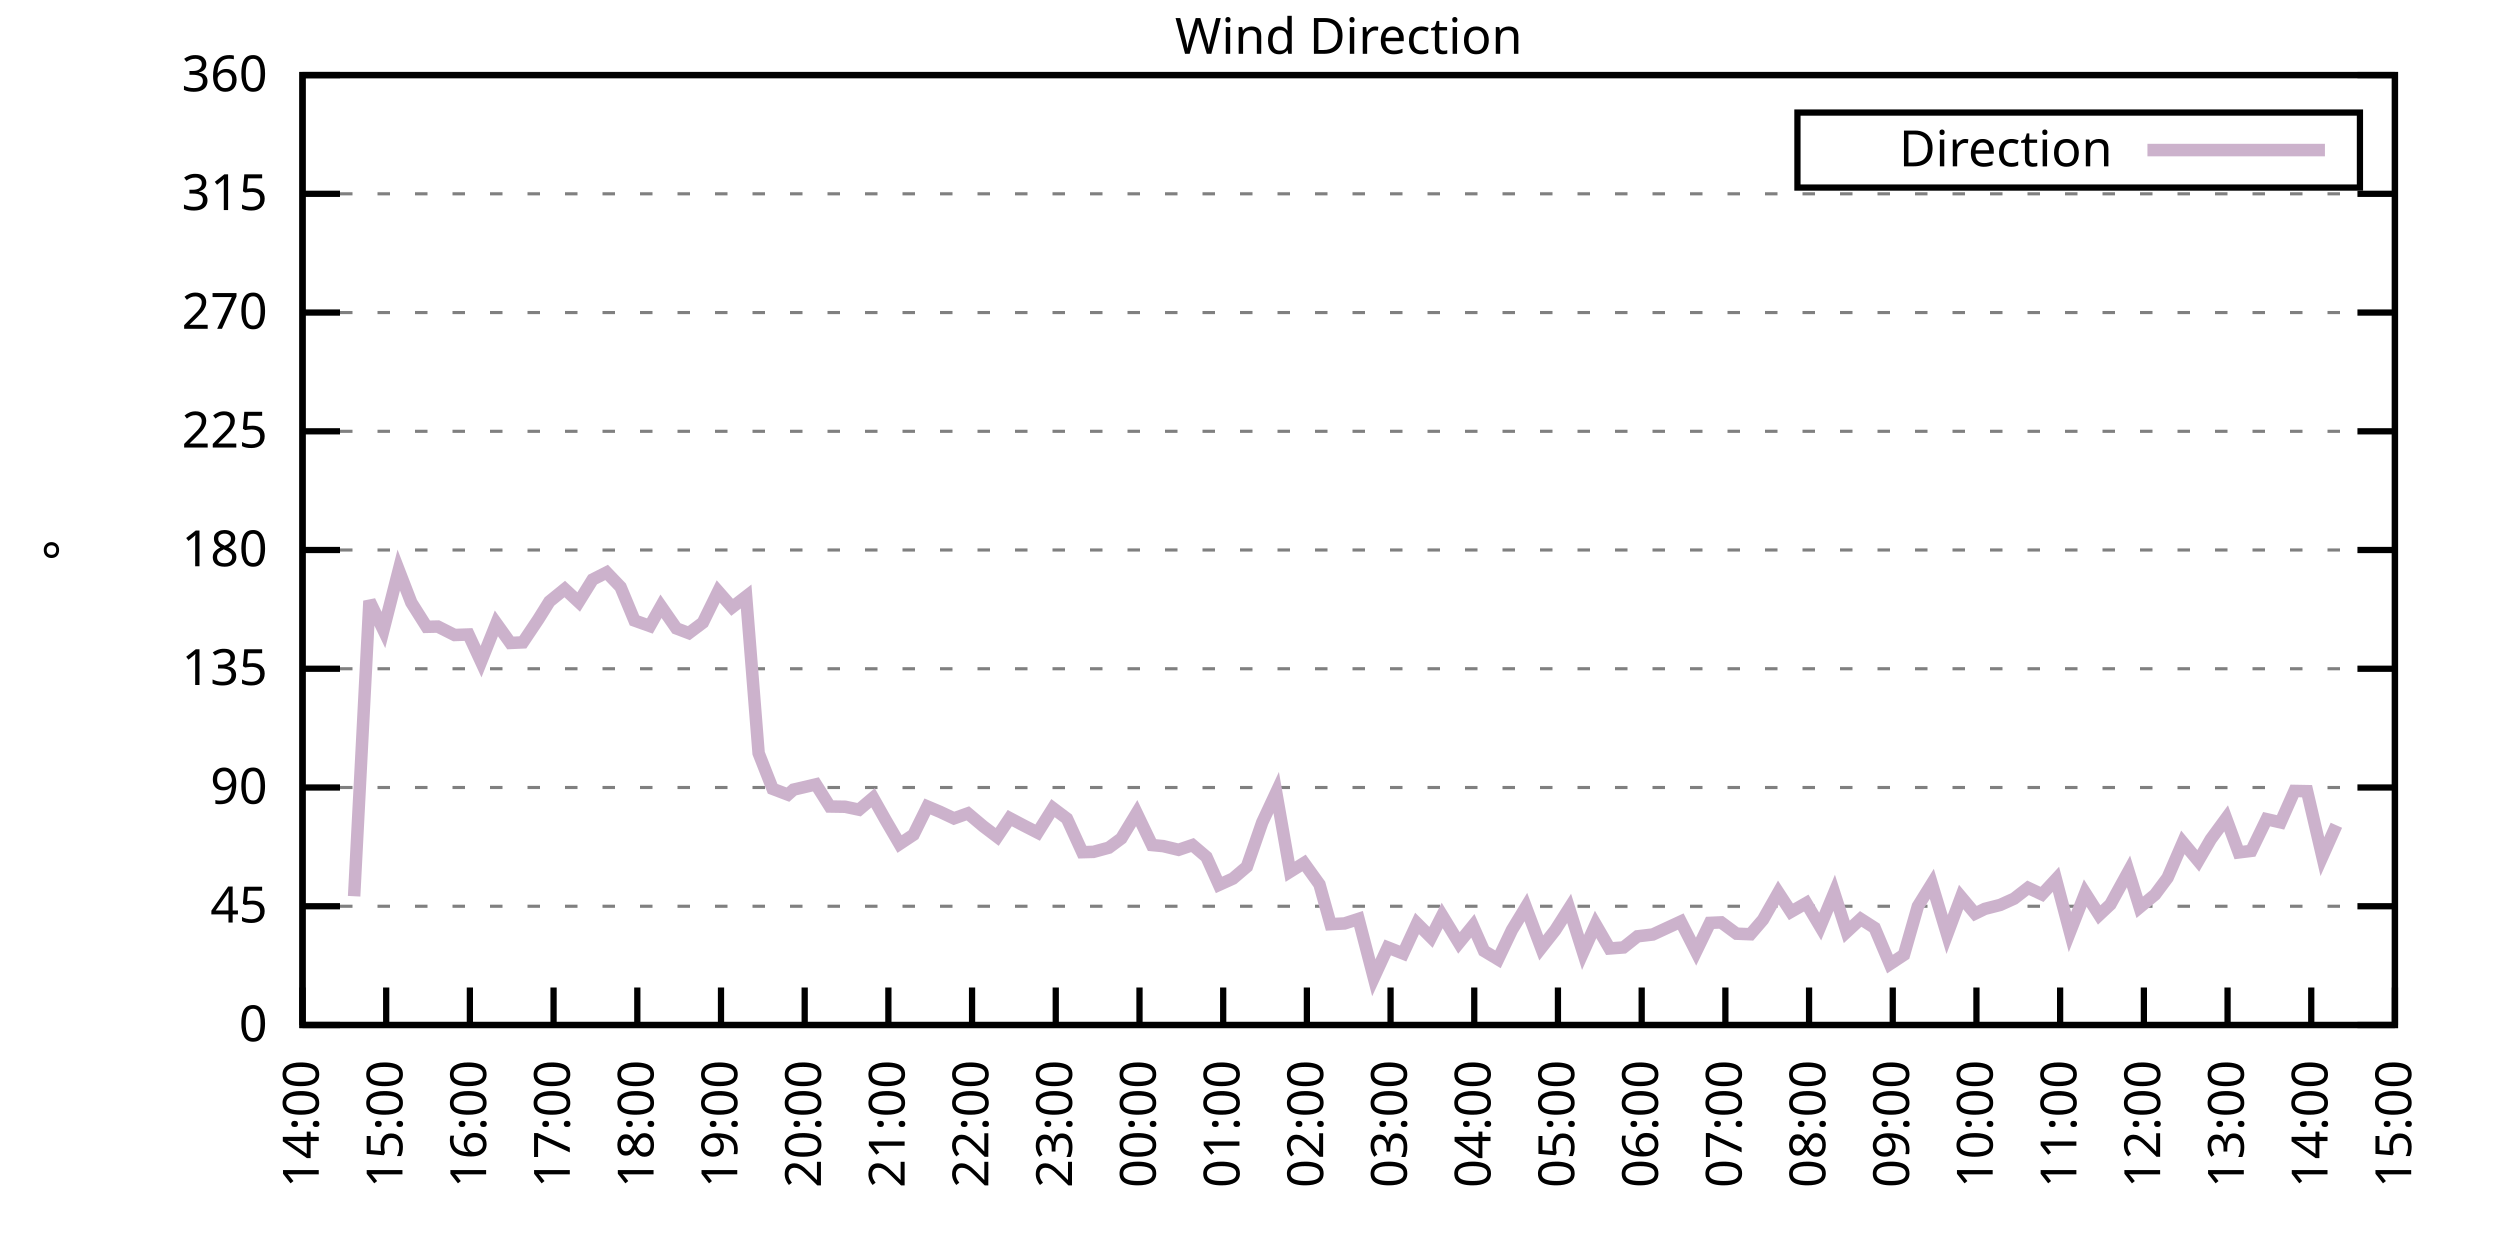
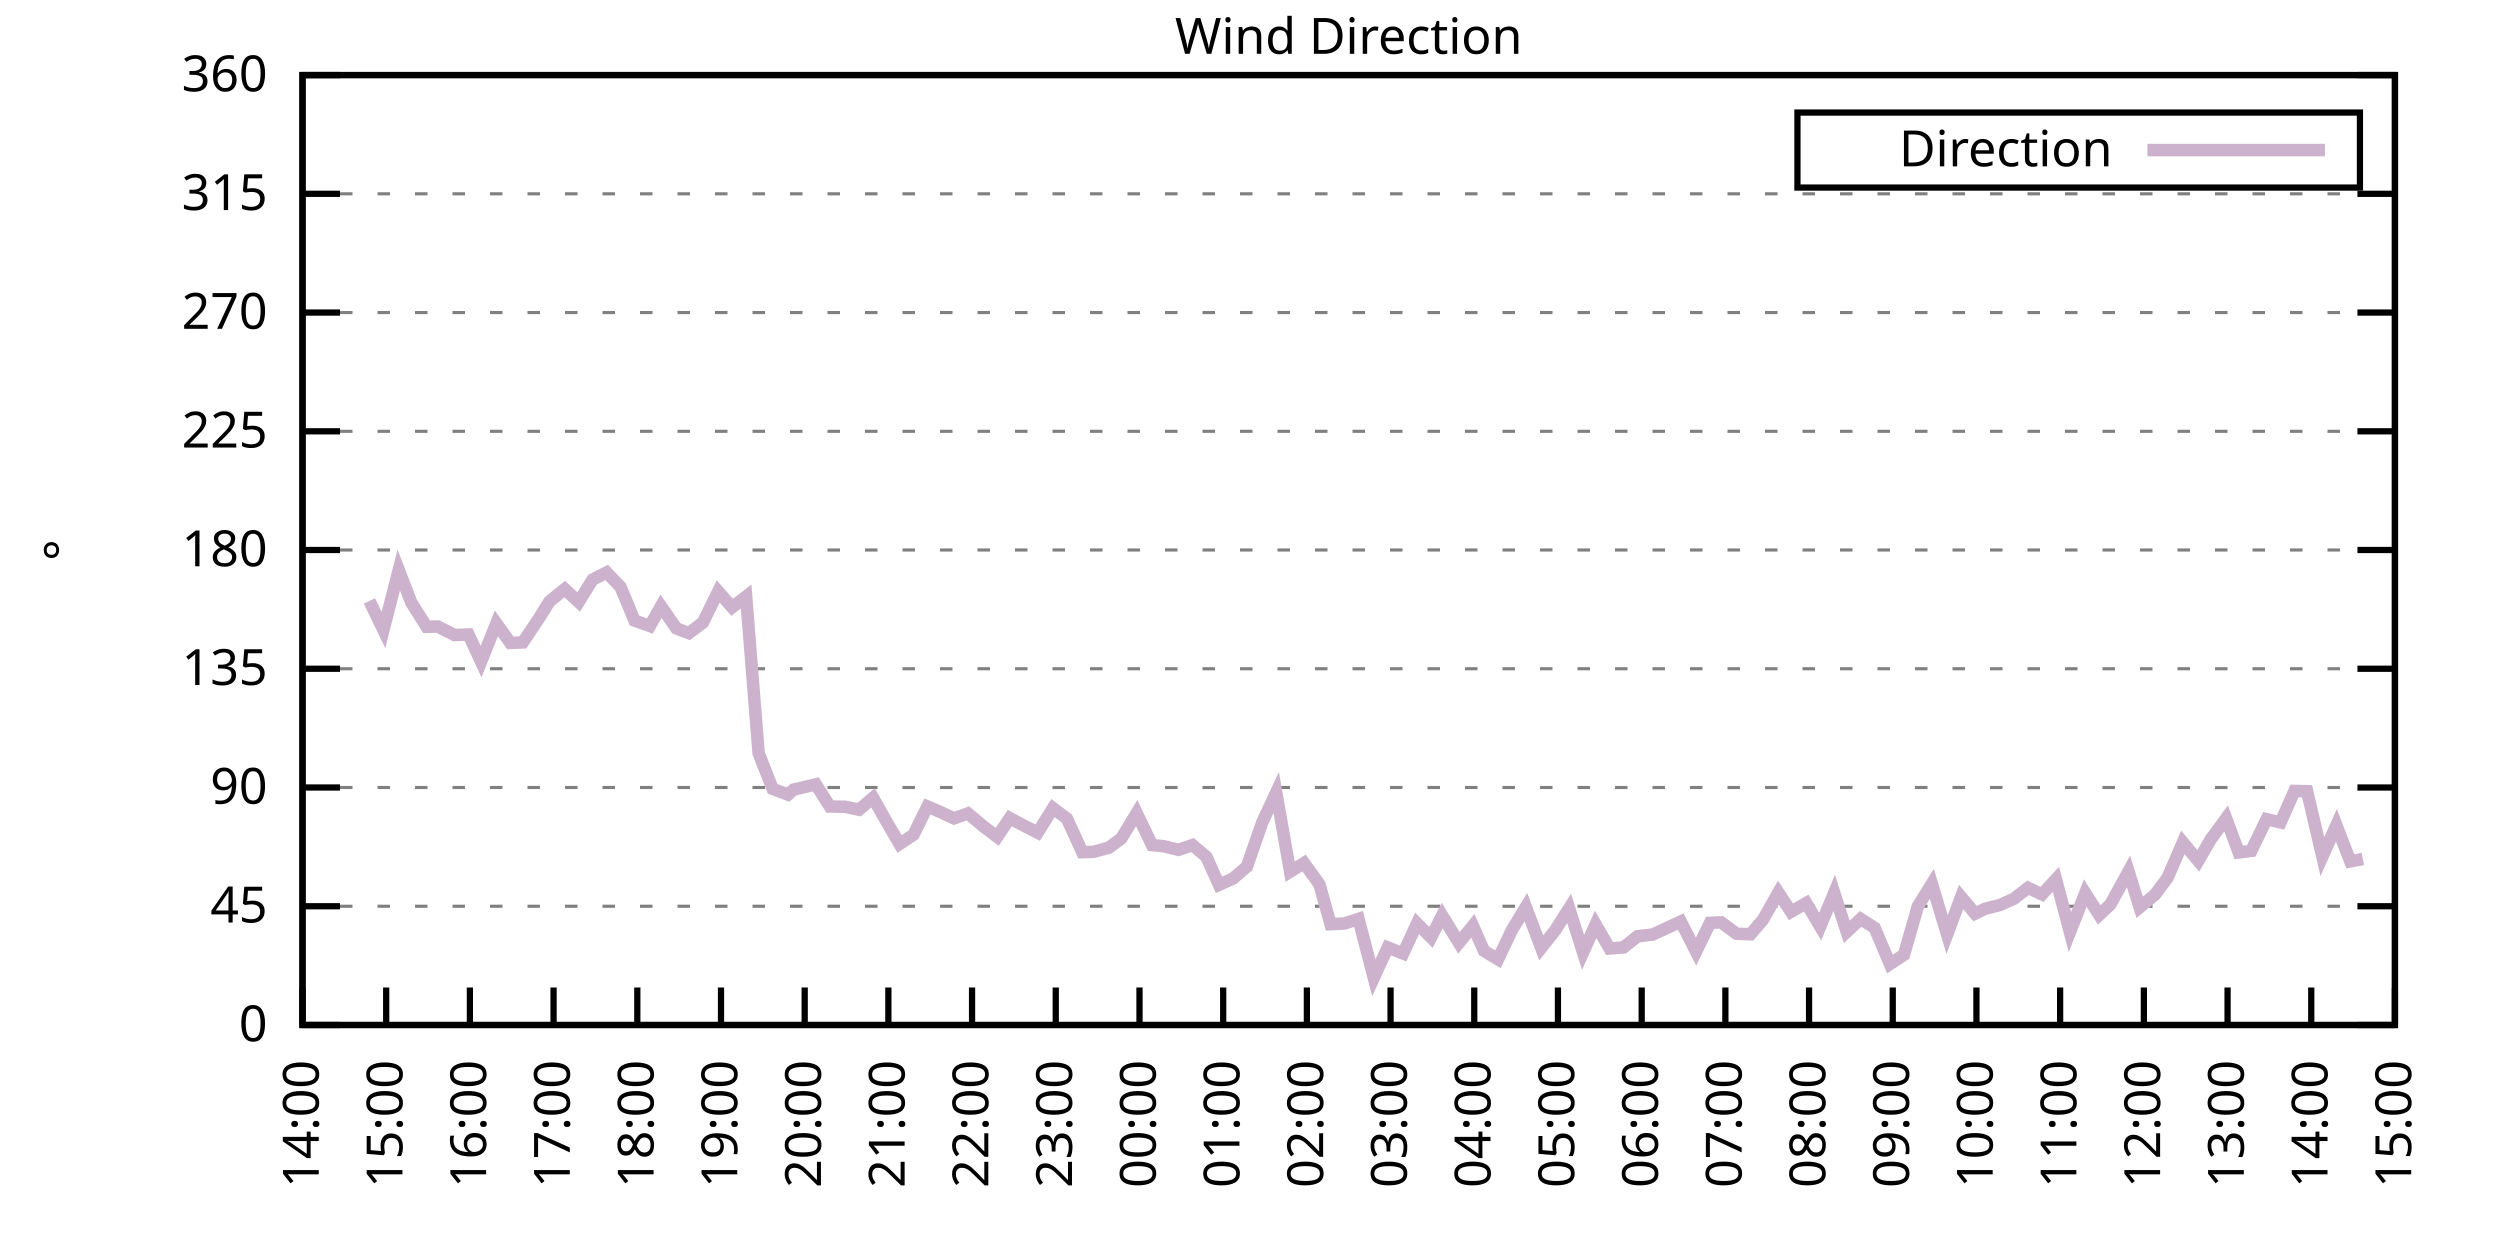
<svg xmlns="http://www.w3.org/2000/svg" xmlns:xlink="http://www.w3.org/1999/xlink" width="400" height="200" viewBox="0 0 400 200">
  <g id="gnuplot_canvas">
    <rect x="0" y="0" width="400" height="200" fill="none" />
    <defs>
      <circle id="gpDot" r="0.5" stroke-width="0.5" stroke="currentColor" />
      <path id="gpPt0" stroke-width="0.333" stroke="currentColor" d="M-1,0 h2 M0,-1 v2" />
      <path id="gpPt1" stroke-width="0.333" stroke="currentColor" d="M-1,-1 L1,1 M1,-1 L-1,1" />
      <path id="gpPt2" stroke-width="0.333" stroke="currentColor" d="M-1,0 L1,0 M0,-1 L0,1 M-1,-1 L1,1 M-1,1 L1,-1" />
      <rect id="gpPt3" stroke-width="0.333" stroke="currentColor" x="-1" y="-1" width="2" height="2" />
      <rect id="gpPt4" stroke-width="0.333" stroke="currentColor" fill="currentColor" x="-1" y="-1" width="2" height="2" />
      <circle id="gpPt5" stroke-width="0.333" stroke="currentColor" cx="0" cy="0" r="1" />
      <use xlink:href="#gpPt5" id="gpPt6" fill="currentColor" stroke="none" />
      <path id="gpPt7" stroke-width="0.333" stroke="currentColor" d="M0,-1.33 L-1.33,0.67 L1.33,0.67 z" />
      <use xlink:href="#gpPt7" id="gpPt8" fill="currentColor" stroke="none" />
      <use xlink:href="#gpPt7" id="gpPt9" stroke="currentColor" transform="rotate(180)" />
      <use xlink:href="#gpPt9" id="gpPt10" fill="currentColor" stroke="none" />
      <use xlink:href="#gpPt3" id="gpPt11" stroke="currentColor" transform="rotate(45)" />
      <use xlink:href="#gpPt11" id="gpPt12" fill="currentColor" stroke="none" />
      <path id="gpPt13" stroke-width="0.333" stroke="currentColor" d="M0,1.330 L1.265,0.411 L0.782,-1.067 L-0.782,-1.076 L-1.265,0.411 z" />
      <use xlink:href="#gpPt13" id="gpPt14" fill="currentColor" stroke="none" />
      <filter id="textbox" filterUnits="objectBoundingBox" x="0" y="0" height="1" width="1">
        <feFlood flood-color="white" flood-opacity="1" result="bgnd" />
        <feComposite in="SourceGraphic" in2="bgnd" operator="atop" />
      </filter>
      <filter id="greybox" filterUnits="objectBoundingBox" x="0" y="0" height="1" width="1">
        <feFlood flood-color="lightgrey" flood-opacity="1" result="grey" />
        <feComposite in="SourceGraphic" in2="grey" operator="atop" />
      </filter>
    </defs>
    <g fill="none" color="white" stroke="currentColor" stroke-width="1.00" stroke-linecap="butt" stroke-linejoin="miter">
</g>
    <g fill="none" color="black" stroke="currentColor" stroke-width="1.00" stroke-linecap="butt" stroke-linejoin="miter">
      <g stroke="none" shape-rendering="crispEdges">
        <polygon fill="rgb(255, 255, 255)" points="48.40,164.00 383.18,164.00 383.18,12.02 48.40,12.02 " />
      </g>
    </g>
    <g fill="none" color="black" stroke="currentColor" stroke-width="1.00" stroke-linecap="butt" stroke-linejoin="miter">
</g>
    <g fill="none" color="black" stroke="black" stroke-width="0.50" stroke-linecap="butt" stroke-linejoin="miter">
</g>
    <g fill="none" color="gray" stroke="currentColor" stroke-width="0.50" stroke-linecap="butt" stroke-linejoin="miter">
      <path stroke="gray" stroke-dasharray="2,4" class="gridline" d="M48.40,164.00 L383.19,164.00  " />
    </g>
    <g fill="none" color="gray" stroke="gray" stroke-width="1.00" stroke-linecap="butt" stroke-linejoin="miter">
</g>
    <g fill="none" color="black" stroke="currentColor" stroke-width="1.00" stroke-linecap="butt" stroke-linejoin="miter">
      <path stroke="black" d="M48.40,164.00 L54.40,164.00 M383.19,164.00 L377.19,164.00  " />
      <g transform="translate(42.80,166.60)" stroke="none" fill="black" font-family="Sans" font-size="8.00" text-anchor="end">
        <text>
          <tspan font-family="Sans"> 0</tspan>
        </text>
      </g>
    </g>
    <g fill="none" color="black" stroke="currentColor" stroke-width="1.00" stroke-linecap="butt" stroke-linejoin="miter">
</g>
    <g fill="none" color="black" stroke="black" stroke-width="0.50" stroke-linecap="butt" stroke-linejoin="miter">
</g>
    <g fill="none" color="gray" stroke="currentColor" stroke-width="0.50" stroke-linecap="butt" stroke-linejoin="miter">
      <path stroke="gray" stroke-dasharray="2,4" class="gridline" d="M48.40,145.00 L383.19,145.00  " />
    </g>
    <g fill="none" color="gray" stroke="gray" stroke-width="1.00" stroke-linecap="butt" stroke-linejoin="miter">
</g>
    <g fill="none" color="black" stroke="currentColor" stroke-width="1.00" stroke-linecap="butt" stroke-linejoin="miter">
      <path stroke="black" d="M48.40,145.00 L54.40,145.00 M383.19,145.00 L377.19,145.00  " />
      <g transform="translate(42.80,147.60)" stroke="none" fill="black" font-family="Sans" font-size="8.00" text-anchor="end">
        <text>
          <tspan font-family="Sans"> 45</tspan>
        </text>
      </g>
    </g>
    <g fill="none" color="black" stroke="currentColor" stroke-width="1.00" stroke-linecap="butt" stroke-linejoin="miter">
</g>
    <g fill="none" color="black" stroke="black" stroke-width="0.50" stroke-linecap="butt" stroke-linejoin="miter">
</g>
    <g fill="none" color="gray" stroke="currentColor" stroke-width="0.50" stroke-linecap="butt" stroke-linejoin="miter">
      <path stroke="gray" stroke-dasharray="2,4" class="gridline" d="M48.40,126.00 L383.19,126.00  " />
    </g>
    <g fill="none" color="gray" stroke="gray" stroke-width="1.00" stroke-linecap="butt" stroke-linejoin="miter">
</g>
    <g fill="none" color="black" stroke="currentColor" stroke-width="1.00" stroke-linecap="butt" stroke-linejoin="miter">
      <path stroke="black" d="M48.40,126.00 L54.40,126.00 M383.19,126.00 L377.19,126.00  " />
      <g transform="translate(42.80,128.60)" stroke="none" fill="black" font-family="Sans" font-size="8.00" text-anchor="end">
        <text>
          <tspan font-family="Sans"> 90</tspan>
        </text>
      </g>
    </g>
    <g fill="none" color="black" stroke="currentColor" stroke-width="1.00" stroke-linecap="butt" stroke-linejoin="miter">
</g>
    <g fill="none" color="black" stroke="black" stroke-width="0.50" stroke-linecap="butt" stroke-linejoin="miter">
</g>
    <g fill="none" color="gray" stroke="currentColor" stroke-width="0.50" stroke-linecap="butt" stroke-linejoin="miter">
      <path stroke="gray" stroke-dasharray="2,4" class="gridline" d="M48.40,107.00 L383.19,107.00  " />
    </g>
    <g fill="none" color="gray" stroke="gray" stroke-width="1.00" stroke-linecap="butt" stroke-linejoin="miter">
</g>
    <g fill="none" color="black" stroke="currentColor" stroke-width="1.00" stroke-linecap="butt" stroke-linejoin="miter">
      <path stroke="black" d="M48.40,107.00 L54.40,107.00 M383.19,107.00 L377.19,107.00  " />
      <g transform="translate(42.80,109.60)" stroke="none" fill="black" font-family="Sans" font-size="8.00" text-anchor="end">
        <text>
          <tspan font-family="Sans"> 135</tspan>
        </text>
      </g>
    </g>
    <g fill="none" color="black" stroke="currentColor" stroke-width="1.00" stroke-linecap="butt" stroke-linejoin="miter">
</g>
    <g fill="none" color="black" stroke="black" stroke-width="0.50" stroke-linecap="butt" stroke-linejoin="miter">
</g>
    <g fill="none" color="gray" stroke="currentColor" stroke-width="0.50" stroke-linecap="butt" stroke-linejoin="miter">
      <path stroke="gray" stroke-dasharray="2,4" class="gridline" d="M48.40,88.00 L383.19,88.00  " />
    </g>
    <g fill="none" color="gray" stroke="gray" stroke-width="1.00" stroke-linecap="butt" stroke-linejoin="miter">
</g>
    <g fill="none" color="black" stroke="currentColor" stroke-width="1.00" stroke-linecap="butt" stroke-linejoin="miter">
      <path stroke="black" d="M48.40,88.00 L54.40,88.00 M383.19,88.00 L377.19,88.00  " />
      <g transform="translate(42.80,90.60)" stroke="none" fill="black" font-family="Sans" font-size="8.00" text-anchor="end">
        <text>
          <tspan font-family="Sans"> 180</tspan>
        </text>
      </g>
    </g>
    <g fill="none" color="black" stroke="currentColor" stroke-width="1.00" stroke-linecap="butt" stroke-linejoin="miter">
</g>
    <g fill="none" color="black" stroke="black" stroke-width="0.50" stroke-linecap="butt" stroke-linejoin="miter">
</g>
    <g fill="none" color="gray" stroke="currentColor" stroke-width="0.50" stroke-linecap="butt" stroke-linejoin="miter">
      <path stroke="gray" stroke-dasharray="2,4" class="gridline" d="M48.40,69.01 L383.19,69.01  " />
    </g>
    <g fill="none" color="gray" stroke="gray" stroke-width="1.00" stroke-linecap="butt" stroke-linejoin="miter">
</g>
    <g fill="none" color="black" stroke="currentColor" stroke-width="1.00" stroke-linecap="butt" stroke-linejoin="miter">
      <path stroke="black" d="M48.40,69.01 L54.40,69.01 M383.19,69.01 L377.19,69.01  " />
      <g transform="translate(42.80,71.61)" stroke="none" fill="black" font-family="Sans" font-size="8.00" text-anchor="end">
        <text>
          <tspan font-family="Sans"> 225</tspan>
        </text>
      </g>
    </g>
    <g fill="none" color="black" stroke="currentColor" stroke-width="1.00" stroke-linecap="butt" stroke-linejoin="miter">
</g>
    <g fill="none" color="black" stroke="black" stroke-width="0.50" stroke-linecap="butt" stroke-linejoin="miter">
</g>
    <g fill="none" color="gray" stroke="currentColor" stroke-width="0.50" stroke-linecap="butt" stroke-linejoin="miter">
      <path stroke="gray" stroke-dasharray="2,4" class="gridline" d="M48.40,50.01 L383.19,50.01  " />
    </g>
    <g fill="none" color="gray" stroke="gray" stroke-width="1.00" stroke-linecap="butt" stroke-linejoin="miter">
</g>
    <g fill="none" color="black" stroke="currentColor" stroke-width="1.00" stroke-linecap="butt" stroke-linejoin="miter">
      <path stroke="black" d="M48.40,50.01 L54.40,50.01 M383.19,50.01 L377.19,50.01  " />
      <g transform="translate(42.80,52.61)" stroke="none" fill="black" font-family="Sans" font-size="8.00" text-anchor="end">
        <text>
          <tspan font-family="Sans"> 270</tspan>
        </text>
      </g>
    </g>
    <g fill="none" color="black" stroke="currentColor" stroke-width="1.00" stroke-linecap="butt" stroke-linejoin="miter">
</g>
    <g fill="none" color="black" stroke="black" stroke-width="0.50" stroke-linecap="butt" stroke-linejoin="miter">
</g>
    <g fill="none" color="gray" stroke="currentColor" stroke-width="0.50" stroke-linecap="butt" stroke-linejoin="miter">
      <path stroke="gray" stroke-dasharray="2,4" class="gridline" d="M48.40,31.01 L383.19,31.01  " />
    </g>
    <g fill="none" color="gray" stroke="gray" stroke-width="1.00" stroke-linecap="butt" stroke-linejoin="miter">
</g>
    <g fill="none" color="black" stroke="currentColor" stroke-width="1.00" stroke-linecap="butt" stroke-linejoin="miter">
      <path stroke="black" d="M48.40,31.01 L54.40,31.01 M383.19,31.01 L377.19,31.01  " />
      <g transform="translate(42.80,33.61)" stroke="none" fill="black" font-family="Sans" font-size="8.00" text-anchor="end">
        <text>
          <tspan font-family="Sans"> 315</tspan>
        </text>
      </g>
    </g>
    <g fill="none" color="black" stroke="currentColor" stroke-width="1.00" stroke-linecap="butt" stroke-linejoin="miter">
</g>
    <g fill="none" color="black" stroke="black" stroke-width="0.50" stroke-linecap="butt" stroke-linejoin="miter">
</g>
    <g fill="none" color="gray" stroke="currentColor" stroke-width="0.50" stroke-linecap="butt" stroke-linejoin="miter">
      <path stroke="gray" stroke-dasharray="2,4" class="gridline" d="M48.40,12.01 L383.19,12.01  " />
    </g>
    <g fill="none" color="gray" stroke="gray" stroke-width="1.00" stroke-linecap="butt" stroke-linejoin="miter">
</g>
    <g fill="none" color="black" stroke="currentColor" stroke-width="1.00" stroke-linecap="butt" stroke-linejoin="miter">
      <path stroke="black" d="M48.40,12.01 L54.40,12.01 M383.19,12.01 L377.19,12.01  " />
      <g transform="translate(42.80,14.61)" stroke="none" fill="black" font-family="Sans" font-size="8.00" text-anchor="end">
        <text>
          <tspan font-family="Sans"> 360</tspan>
        </text>
      </g>
    </g>
    <g fill="none" color="black" stroke="currentColor" stroke-width="1.00" stroke-linecap="butt" stroke-linejoin="miter">
      <path stroke="black" d="M48.40,164.00 L48.40,158.00  " />
      <g transform="translate(51.00,169.60) rotate(270.00)" stroke="none" fill="black" font-family="Sans" font-size="8.00" text-anchor="end">
        <text>
          <tspan font-family="Sans">14:00</tspan>
        </text>
      </g>
    </g>
    <g fill="none" color="black" stroke="currentColor" stroke-width="1.00" stroke-linecap="butt" stroke-linejoin="miter">
      <path stroke="black" d="M61.79,164.00 L61.79,158.00  " />
      <g transform="translate(64.39,169.60) rotate(270.00)" stroke="none" fill="black" font-family="Sans" font-size="8.00" text-anchor="end">
        <text>
          <tspan font-family="Sans">15:00</tspan>
        </text>
      </g>
    </g>
    <g fill="none" color="black" stroke="currentColor" stroke-width="1.00" stroke-linecap="butt" stroke-linejoin="miter">
      <path stroke="black" d="M75.18,164.00 L75.18,158.00  " />
      <g transform="translate(77.78,169.60) rotate(270.00)" stroke="none" fill="black" font-family="Sans" font-size="8.00" text-anchor="end">
        <text>
          <tspan font-family="Sans">16:00</tspan>
        </text>
      </g>
    </g>
    <g fill="none" color="black" stroke="currentColor" stroke-width="1.00" stroke-linecap="butt" stroke-linejoin="miter">
      <path stroke="black" d="M88.57,164.00 L88.57,158.00  " />
      <g transform="translate(91.17,169.60) rotate(270.00)" stroke="none" fill="black" font-family="Sans" font-size="8.00" text-anchor="end">
        <text>
          <tspan font-family="Sans">17:00</tspan>
        </text>
      </g>
    </g>
    <g fill="none" color="black" stroke="currentColor" stroke-width="1.00" stroke-linecap="butt" stroke-linejoin="miter">
      <path stroke="black" d="M101.97,164.00 L101.97,158.00  " />
      <g transform="translate(104.57,169.60) rotate(270.00)" stroke="none" fill="black" font-family="Sans" font-size="8.00" text-anchor="end">
        <text>
          <tspan font-family="Sans">18:00</tspan>
        </text>
      </g>
    </g>
    <g fill="none" color="black" stroke="currentColor" stroke-width="1.00" stroke-linecap="butt" stroke-linejoin="miter">
      <path stroke="black" d="M115.36,164.00 L115.36,158.00  " />
      <g transform="translate(117.96,169.60) rotate(270.00)" stroke="none" fill="black" font-family="Sans" font-size="8.00" text-anchor="end">
        <text>
          <tspan font-family="Sans">19:00</tspan>
        </text>
      </g>
    </g>
    <g fill="none" color="black" stroke="currentColor" stroke-width="1.00" stroke-linecap="butt" stroke-linejoin="miter">
      <path stroke="black" d="M128.75,164.00 L128.75,158.00  " />
      <g transform="translate(131.35,169.60) rotate(270.00)" stroke="none" fill="black" font-family="Sans" font-size="8.00" text-anchor="end">
        <text>
          <tspan font-family="Sans">20:00</tspan>
        </text>
      </g>
    </g>
    <g fill="none" color="black" stroke="currentColor" stroke-width="1.00" stroke-linecap="butt" stroke-linejoin="miter">
      <path stroke="black" d="M142.14,164.00 L142.14,158.00  " />
      <g transform="translate(144.74,169.60) rotate(270.00)" stroke="none" fill="black" font-family="Sans" font-size="8.00" text-anchor="end">
        <text>
          <tspan font-family="Sans">21:00</tspan>
        </text>
      </g>
    </g>
    <g fill="none" color="black" stroke="currentColor" stroke-width="1.00" stroke-linecap="butt" stroke-linejoin="miter">
      <path stroke="black" d="M155.53,164.00 L155.53,158.00  " />
      <g transform="translate(158.13,169.60) rotate(270.00)" stroke="none" fill="black" font-family="Sans" font-size="8.00" text-anchor="end">
        <text>
          <tspan font-family="Sans">22:00</tspan>
        </text>
      </g>
    </g>
    <g fill="none" color="black" stroke="currentColor" stroke-width="1.00" stroke-linecap="butt" stroke-linejoin="miter">
      <path stroke="black" d="M168.92,164.00 L168.92,158.00  " />
      <g transform="translate(171.52,169.60) rotate(270.00)" stroke="none" fill="black" font-family="Sans" font-size="8.00" text-anchor="end">
        <text>
          <tspan font-family="Sans">23:00</tspan>
        </text>
      </g>
    </g>
    <g fill="none" color="black" stroke="currentColor" stroke-width="1.00" stroke-linecap="butt" stroke-linejoin="miter">
      <path stroke="black" d="M182.32,164.00 L182.32,158.00  " />
      <g transform="translate(184.92,169.60) rotate(270.00)" stroke="none" fill="black" font-family="Sans" font-size="8.00" text-anchor="end">
        <text>
          <tspan font-family="Sans">00:00</tspan>
        </text>
      </g>
    </g>
    <g fill="none" color="black" stroke="currentColor" stroke-width="1.00" stroke-linecap="butt" stroke-linejoin="miter">
      <path stroke="black" d="M195.71,164.00 L195.71,158.00  " />
      <g transform="translate(198.31,169.60) rotate(270.00)" stroke="none" fill="black" font-family="Sans" font-size="8.00" text-anchor="end">
        <text>
          <tspan font-family="Sans">01:00</tspan>
        </text>
      </g>
    </g>
    <g fill="none" color="black" stroke="currentColor" stroke-width="1.00" stroke-linecap="butt" stroke-linejoin="miter">
      <path stroke="black" d="M209.10,164.00 L209.10,158.00  " />
      <g transform="translate(211.70,169.60) rotate(270.00)" stroke="none" fill="black" font-family="Sans" font-size="8.00" text-anchor="end">
        <text>
          <tspan font-family="Sans">02:00</tspan>
        </text>
      </g>
    </g>
    <g fill="none" color="black" stroke="currentColor" stroke-width="1.00" stroke-linecap="butt" stroke-linejoin="miter">
      <path stroke="black" d="M222.49,164.00 L222.49,158.00  " />
      <g transform="translate(225.09,169.60) rotate(270.00)" stroke="none" fill="black" font-family="Sans" font-size="8.00" text-anchor="end">
        <text>
          <tspan font-family="Sans">03:00</tspan>
        </text>
      </g>
    </g>
    <g fill="none" color="black" stroke="currentColor" stroke-width="1.00" stroke-linecap="butt" stroke-linejoin="miter">
      <path stroke="black" d="M235.88,164.00 L235.88,158.00  " />
      <g transform="translate(238.48,169.60) rotate(270.00)" stroke="none" fill="black" font-family="Sans" font-size="8.00" text-anchor="end">
        <text>
          <tspan font-family="Sans">04:00</tspan>
        </text>
      </g>
    </g>
    <g fill="none" color="black" stroke="currentColor" stroke-width="1.00" stroke-linecap="butt" stroke-linejoin="miter">
      <path stroke="black" d="M249.27,164.00 L249.27,158.00  " />
      <g transform="translate(251.87,169.60) rotate(270.00)" stroke="none" fill="black" font-family="Sans" font-size="8.00" text-anchor="end">
        <text>
          <tspan font-family="Sans">05:00</tspan>
        </text>
      </g>
    </g>
    <g fill="none" color="black" stroke="currentColor" stroke-width="1.00" stroke-linecap="butt" stroke-linejoin="miter">
      <path stroke="black" d="M262.67,164.00 L262.67,158.00  " />
      <g transform="translate(265.27,169.60) rotate(270.00)" stroke="none" fill="black" font-family="Sans" font-size="8.00" text-anchor="end">
        <text>
          <tspan font-family="Sans">06:00</tspan>
        </text>
      </g>
    </g>
    <g fill="none" color="black" stroke="currentColor" stroke-width="1.00" stroke-linecap="butt" stroke-linejoin="miter">
      <path stroke="black" d="M276.06,164.00 L276.06,158.00  " />
      <g transform="translate(278.66,169.60) rotate(270.00)" stroke="none" fill="black" font-family="Sans" font-size="8.00" text-anchor="end">
        <text>
          <tspan font-family="Sans">07:00</tspan>
        </text>
      </g>
    </g>
    <g fill="none" color="black" stroke="currentColor" stroke-width="1.00" stroke-linecap="butt" stroke-linejoin="miter">
      <path stroke="black" d="M289.45,164.00 L289.45,158.00  " />
      <g transform="translate(292.05,169.60) rotate(270.00)" stroke="none" fill="black" font-family="Sans" font-size="8.00" text-anchor="end">
        <text>
          <tspan font-family="Sans">08:00</tspan>
        </text>
      </g>
    </g>
    <g fill="none" color="black" stroke="currentColor" stroke-width="1.00" stroke-linecap="butt" stroke-linejoin="miter">
      <path stroke="black" d="M302.84,164.00 L302.84,158.00  " />
      <g transform="translate(305.44,169.60) rotate(270.00)" stroke="none" fill="black" font-family="Sans" font-size="8.00" text-anchor="end">
        <text>
          <tspan font-family="Sans">09:00</tspan>
        </text>
      </g>
    </g>
    <g fill="none" color="black" stroke="currentColor" stroke-width="1.00" stroke-linecap="butt" stroke-linejoin="miter">
      <path stroke="black" d="M316.23,164.00 L316.23,158.00  " />
      <g transform="translate(318.83,169.60) rotate(270.00)" stroke="none" fill="black" font-family="Sans" font-size="8.00" text-anchor="end">
        <text>
          <tspan font-family="Sans">10:00</tspan>
        </text>
      </g>
    </g>
    <g fill="none" color="black" stroke="currentColor" stroke-width="1.00" stroke-linecap="butt" stroke-linejoin="miter">
      <path stroke="black" d="M329.62,164.00 L329.62,158.00  " />
      <g transform="translate(332.22,169.60) rotate(270.00)" stroke="none" fill="black" font-family="Sans" font-size="8.00" text-anchor="end">
        <text>
          <tspan font-family="Sans">11:00</tspan>
        </text>
      </g>
    </g>
    <g fill="none" color="black" stroke="currentColor" stroke-width="1.00" stroke-linecap="butt" stroke-linejoin="miter">
      <path stroke="black" d="M343.02,164.00 L343.02,158.00  " />
      <g transform="translate(345.62,169.60) rotate(270.00)" stroke="none" fill="black" font-family="Sans" font-size="8.00" text-anchor="end">
        <text>
          <tspan font-family="Sans">12:00</tspan>
        </text>
      </g>
    </g>
    <g fill="none" color="black" stroke="currentColor" stroke-width="1.00" stroke-linecap="butt" stroke-linejoin="miter">
      <path stroke="black" d="M356.41,164.00 L356.41,158.00  " />
      <g transform="translate(359.01,169.60) rotate(270.00)" stroke="none" fill="black" font-family="Sans" font-size="8.00" text-anchor="end">
        <text>
          <tspan font-family="Sans">13:00</tspan>
        </text>
      </g>
    </g>
    <g fill="none" color="black" stroke="currentColor" stroke-width="1.00" stroke-linecap="butt" stroke-linejoin="miter">
      <path stroke="black" d="M369.80,164.00 L369.80,158.00  " />
      <g transform="translate(372.40,169.60) rotate(270.00)" stroke="none" fill="black" font-family="Sans" font-size="8.00" text-anchor="end">
        <text>
          <tspan font-family="Sans">14:00</tspan>
        </text>
      </g>
    </g>
    <g fill="none" color="black" stroke="currentColor" stroke-width="1.00" stroke-linecap="butt" stroke-linejoin="miter">
      <path stroke="black" d="M383.19,164.00 L383.19,158.00  " />
      <g transform="translate(385.79,169.60) rotate(270.00)" stroke="none" fill="black" font-family="Sans" font-size="8.00" text-anchor="end">
        <text>
          <tspan font-family="Sans">15:00</tspan>
        </text>
      </g>
    </g>
    <g fill="none" color="black" stroke="currentColor" stroke-width="1.00" stroke-linecap="butt" stroke-linejoin="miter">
</g>
    <g fill="none" color="black" stroke="currentColor" stroke-width="1.00" stroke-linecap="butt" stroke-linejoin="miter">
      <path stroke="black" d="M48.40,12.01 L48.40,164.00 L383.19,164.00 L383.19,12.01 L48.40,12.01 Z  " />
    </g>
    <g fill="none" color="black" stroke="currentColor" stroke-width="1.00" stroke-linecap="butt" stroke-linejoin="miter">
</g>
    <g fill="none" color="black" stroke="currentColor" stroke-width="1.00" stroke-linecap="butt" stroke-linejoin="miter">
      <path stroke="black" d="M287.59,30.01 L287.59,18.01 L377.59,18.01 L377.59,30.01 L287.59,30.01 Z  " />
    </g>
    <g id="Wind_direction_plot_1">
      <g fill="none" color="white" stroke="black" stroke-width="2.00" stroke-linecap="butt" stroke-linejoin="miter">
</g>
      <g fill="none" color="black" stroke="currentColor" stroke-width="2.00" stroke-linecap="butt" stroke-linejoin="miter">
        <g transform="translate(337.99,26.61)" stroke="none" fill="black" font-family="Sans" font-size="8.00" text-anchor="end">
          <text>
            <tspan font-family="Sans">Direction</tspan>
          </text>
        </g>
      </g>
      <g fill="none" color="black" stroke="currentColor" stroke-width="2.00" stroke-linecap="butt" stroke-linejoin="miter">
-         <path stroke="rgb(204, 178, 204)" d="M343.59,24.01 L371.99,24.01 M56.66,143.40 L59.11,96.15 L61.35,100.80 L63.80,91.21 L65.81,96.41 L68.26,100.29   L70.05,100.25 L72.73,101.60 L74.96,101.52 L76.97,105.86 L79.42,99.74 L81.66,102.87 L83.66,102.78 L86.12,99.11   L87.91,96.24 L90.36,94.25 L92.59,96.32 L94.82,92.73 L97.06,91.59 L99.29,93.92 L101.52,99.28 L103.98,100.16   L105.76,97.00 L108.22,100.54 L110.22,101.30 L112.46,99.62 L114.91,94.63 L117.14,97.17 L119.38,95.44 L121.38,120.51   L123.62,126.21 L126.07,127.14 L126.96,126.34 L130.54,125.50 L132.77,129.04 L135.22,129.08 L137.45,129.55 L139.69,127.65   L141.69,131.20 L143.93,135.04 L146.16,133.56 L148.39,129.04 L150.40,129.89 L152.63,130.94 L154.86,130.14 L157.32,132.21   L159.55,133.90 L161.56,130.90 L163.79,132.08 L166.02,133.22 L168.48,129.30 L170.71,130.98 L173.17,136.35 L174.95,136.30   L177.41,135.63 L179.41,134.15 L181.87,130.10 L184.32,135.21 L186.11,135.38 L188.57,135.97 L190.80,135.21 L193.03,137.11   L195.04,141.58 L197.27,140.57 L199.50,138.67 L201.96,131.58 L204.19,126.80 L206.42,139.47 L208.65,138.08 L211.11,141.50   L212.89,147.87 L215.13,147.75 L217.36,147.03 L219.81,156.44 L222.04,151.59 L224.50,152.56 L226.73,147.75 L228.96,149.98   L230.75,146.48 L233.43,150.87 L235.66,148.13 L237.44,152.14 L239.68,153.49 L241.91,148.80 L244.14,145.13 L246.60,151.67   L248.83,148.84 L251.06,145.34 L253.29,152.39 L255.30,147.91 L257.53,151.76 L259.76,151.59 L262.00,149.81 L264.45,149.52   L268.92,147.45 L271.37,152.26 L273.60,147.66 L275.39,147.58 L277.84,149.39 L280.07,149.48 L282.08,147.15 L284.54,142.81   L286.55,145.89 L289.00,144.49 L291.23,148.25 L293.47,142.85 L295.48,149.10 L297.71,147.03 L299.94,148.46 L302.39,154.25   L304.63,152.77 L306.86,145.00 L309.09,141.41 L311.54,149.52 L313.78,143.52 L316.01,146.18 L317.57,145.42 L320.03,144.79   L322.26,143.78 L324.49,142.05 L326.72,143.10 L328.95,140.69 L331.19,149.14 L333.64,142.89 L335.87,146.39 L337.66,144.71   L340.56,139.43 L342.35,145.17 L344.80,143.14 L346.81,140.44 L349.26,134.78 L351.72,137.74 L353.73,134.28 L356.18,130.94   L358.19,136.39 L360.20,136.14 L362.66,131.07 L364.89,131.58 L367.12,126.55 L369.13,126.59 L371.58,137.06 L373.82,132.04    " />
+         <path stroke="rgb(204, 178, 204)" d="M343.59,24.01 L371.99,24.01 M59.11,96.15 L61.35,100.80 L63.80,91.21 L65.81,96.41 L68.26,100.29 L70.05,100.25   L72.73,101.60 L74.96,101.52 L76.97,105.86 L79.42,99.74 L81.66,102.87 L83.66,102.78 L86.12,99.11 L87.91,96.24   L90.36,94.25 L92.59,96.32 L94.82,92.73 L97.06,91.59 L99.29,93.92 L101.52,99.28 L103.98,100.16 L105.76,97.00   L108.22,100.54 L110.22,101.30 L112.46,99.62 L114.91,94.63 L117.14,97.17 L119.38,95.44 L121.38,120.51 L123.62,126.21   L126.07,127.14 L126.96,126.34 L130.54,125.50 L132.77,129.04 L135.22,129.08 L137.45,129.55 L139.69,127.65 L141.69,131.20   L143.93,135.04 L146.16,133.56 L148.39,129.04 L150.40,129.89 L152.63,130.94 L154.86,130.14 L157.32,132.21 L159.55,133.90   L161.56,130.90 L163.79,132.08 L166.02,133.22 L168.48,129.30 L170.71,130.98 L173.17,136.35 L174.95,136.30 L177.41,135.63   L179.41,134.15 L181.87,130.10 L184.32,135.21 L186.11,135.38 L188.57,135.97 L190.80,135.21 L193.03,137.11 L195.04,141.58   L197.27,140.57 L199.50,138.67 L201.96,131.58 L204.19,126.80 L206.42,139.47 L208.65,138.08 L211.11,141.50 L212.89,147.87   L215.13,147.75 L217.36,147.03 L219.81,156.44 L222.04,151.59 L224.50,152.56 L226.73,147.75 L228.96,149.98 L230.75,146.48   L233.43,150.87 L235.66,148.13 L237.44,152.14 L239.68,153.49 L241.91,148.80 L244.14,145.13 L246.60,151.67 L248.83,148.84   L251.06,145.34 L253.29,152.39 L255.30,147.91 L257.53,151.76 L259.76,151.59 L262.00,149.81 L264.45,149.52 L268.92,147.45   L271.37,152.26 L273.60,147.66 L275.39,147.58 L277.84,149.39 L280.07,149.48 L282.08,147.15 L284.54,142.81 L286.55,145.89   L289.00,144.49 L291.23,148.25 L293.47,142.85 L295.48,149.10 L297.71,147.03 L299.94,148.46 L302.39,154.25 L304.63,152.77   L306.86,145.00 L309.09,141.41 L311.54,149.52 L313.78,143.52 L316.01,146.18 L317.57,145.42 L320.03,144.79 L322.26,143.78   L324.49,142.05 L326.72,143.10 L328.95,140.69 L331.19,149.14 L333.64,142.89 L335.87,146.39 L337.66,144.71 L340.56,139.43   L342.35,145.17 L344.80,143.14 L346.81,140.44 L349.26,134.78 L351.72,137.74 L353.73,134.28 L356.18,130.94 L358.19,136.39   L360.20,136.14 L362.66,131.07 L364.89,131.58 L367.12,126.55 L369.13,126.59 L371.58,137.06 L373.82,132.04 L376.05,137.82   L378.06,137.44  " />
      </g>
    </g>
    <g fill="none" color="black" stroke="currentColor" stroke-width="2.00" stroke-linecap="butt" stroke-linejoin="miter">
</g>
    <g fill="none" color="black" stroke="black" stroke-width="1.00" stroke-linecap="butt" stroke-linejoin="miter">
</g>
    <g fill="none" color="black" stroke="currentColor" stroke-width="1.00" stroke-linecap="butt" stroke-linejoin="miter">
      <path stroke="black" d="M48.40,12.01 L48.40,164.00 L383.19,164.00 L383.19,12.01 L48.40,12.01 Z  " />
      <g transform="translate(12.80,88.01) rotate(270.00)" stroke="none" fill="black" font-family="Sans" font-size="8.00" text-anchor="middle">
        <text>
          <tspan font-family="Sans">°</tspan>
        </text>
      </g>
    </g>
    <g fill="none" color="black" stroke="currentColor" stroke-width="1.00" stroke-linecap="butt" stroke-linejoin="miter">
</g>
    <g fill="none" color="black" stroke="currentColor" stroke-width="1.00" stroke-linecap="butt" stroke-linejoin="miter">
      <g transform="translate(215.79,8.61)" stroke="none" fill="black" font-family="Sans" font-size="8.00" text-anchor="middle">
        <text>
          <tspan font-family="Sans">Wind Direction</tspan>
        </text>
      </g>
    </g>
    <g fill="none" color="black" stroke="currentColor" stroke-width="1.00" stroke-linecap="butt" stroke-linejoin="miter">
</g>
  </g>
</svg>
